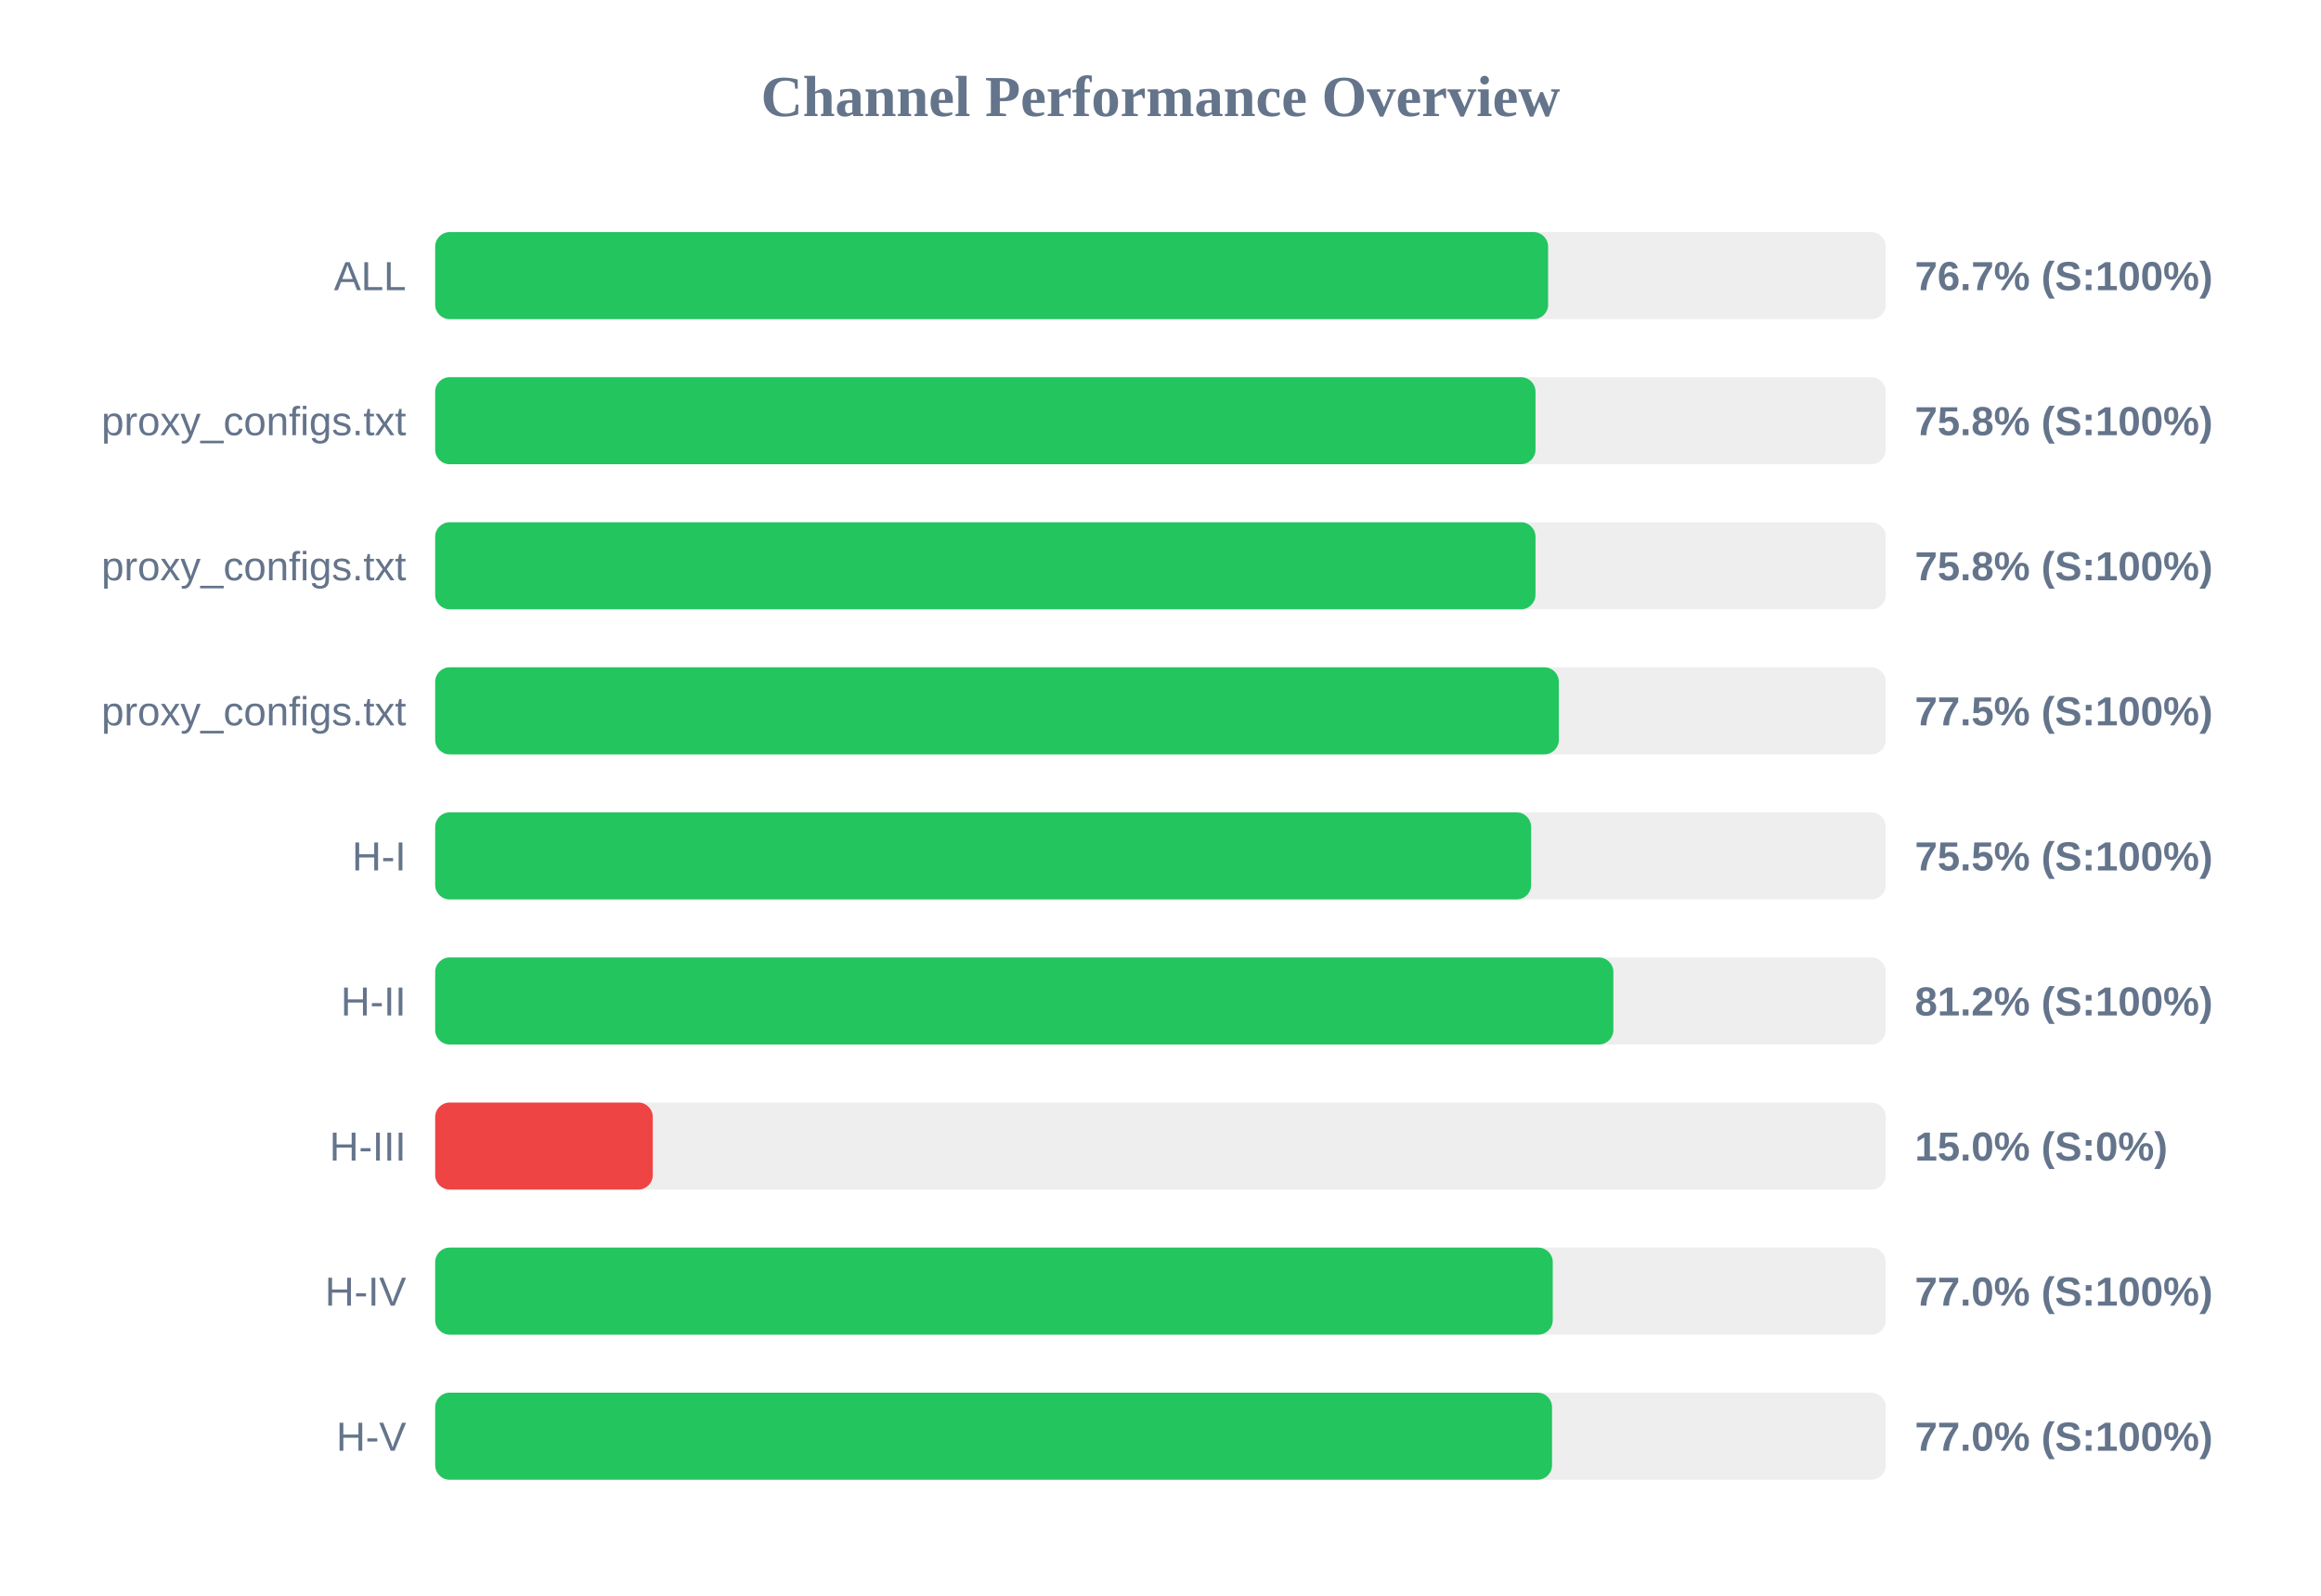
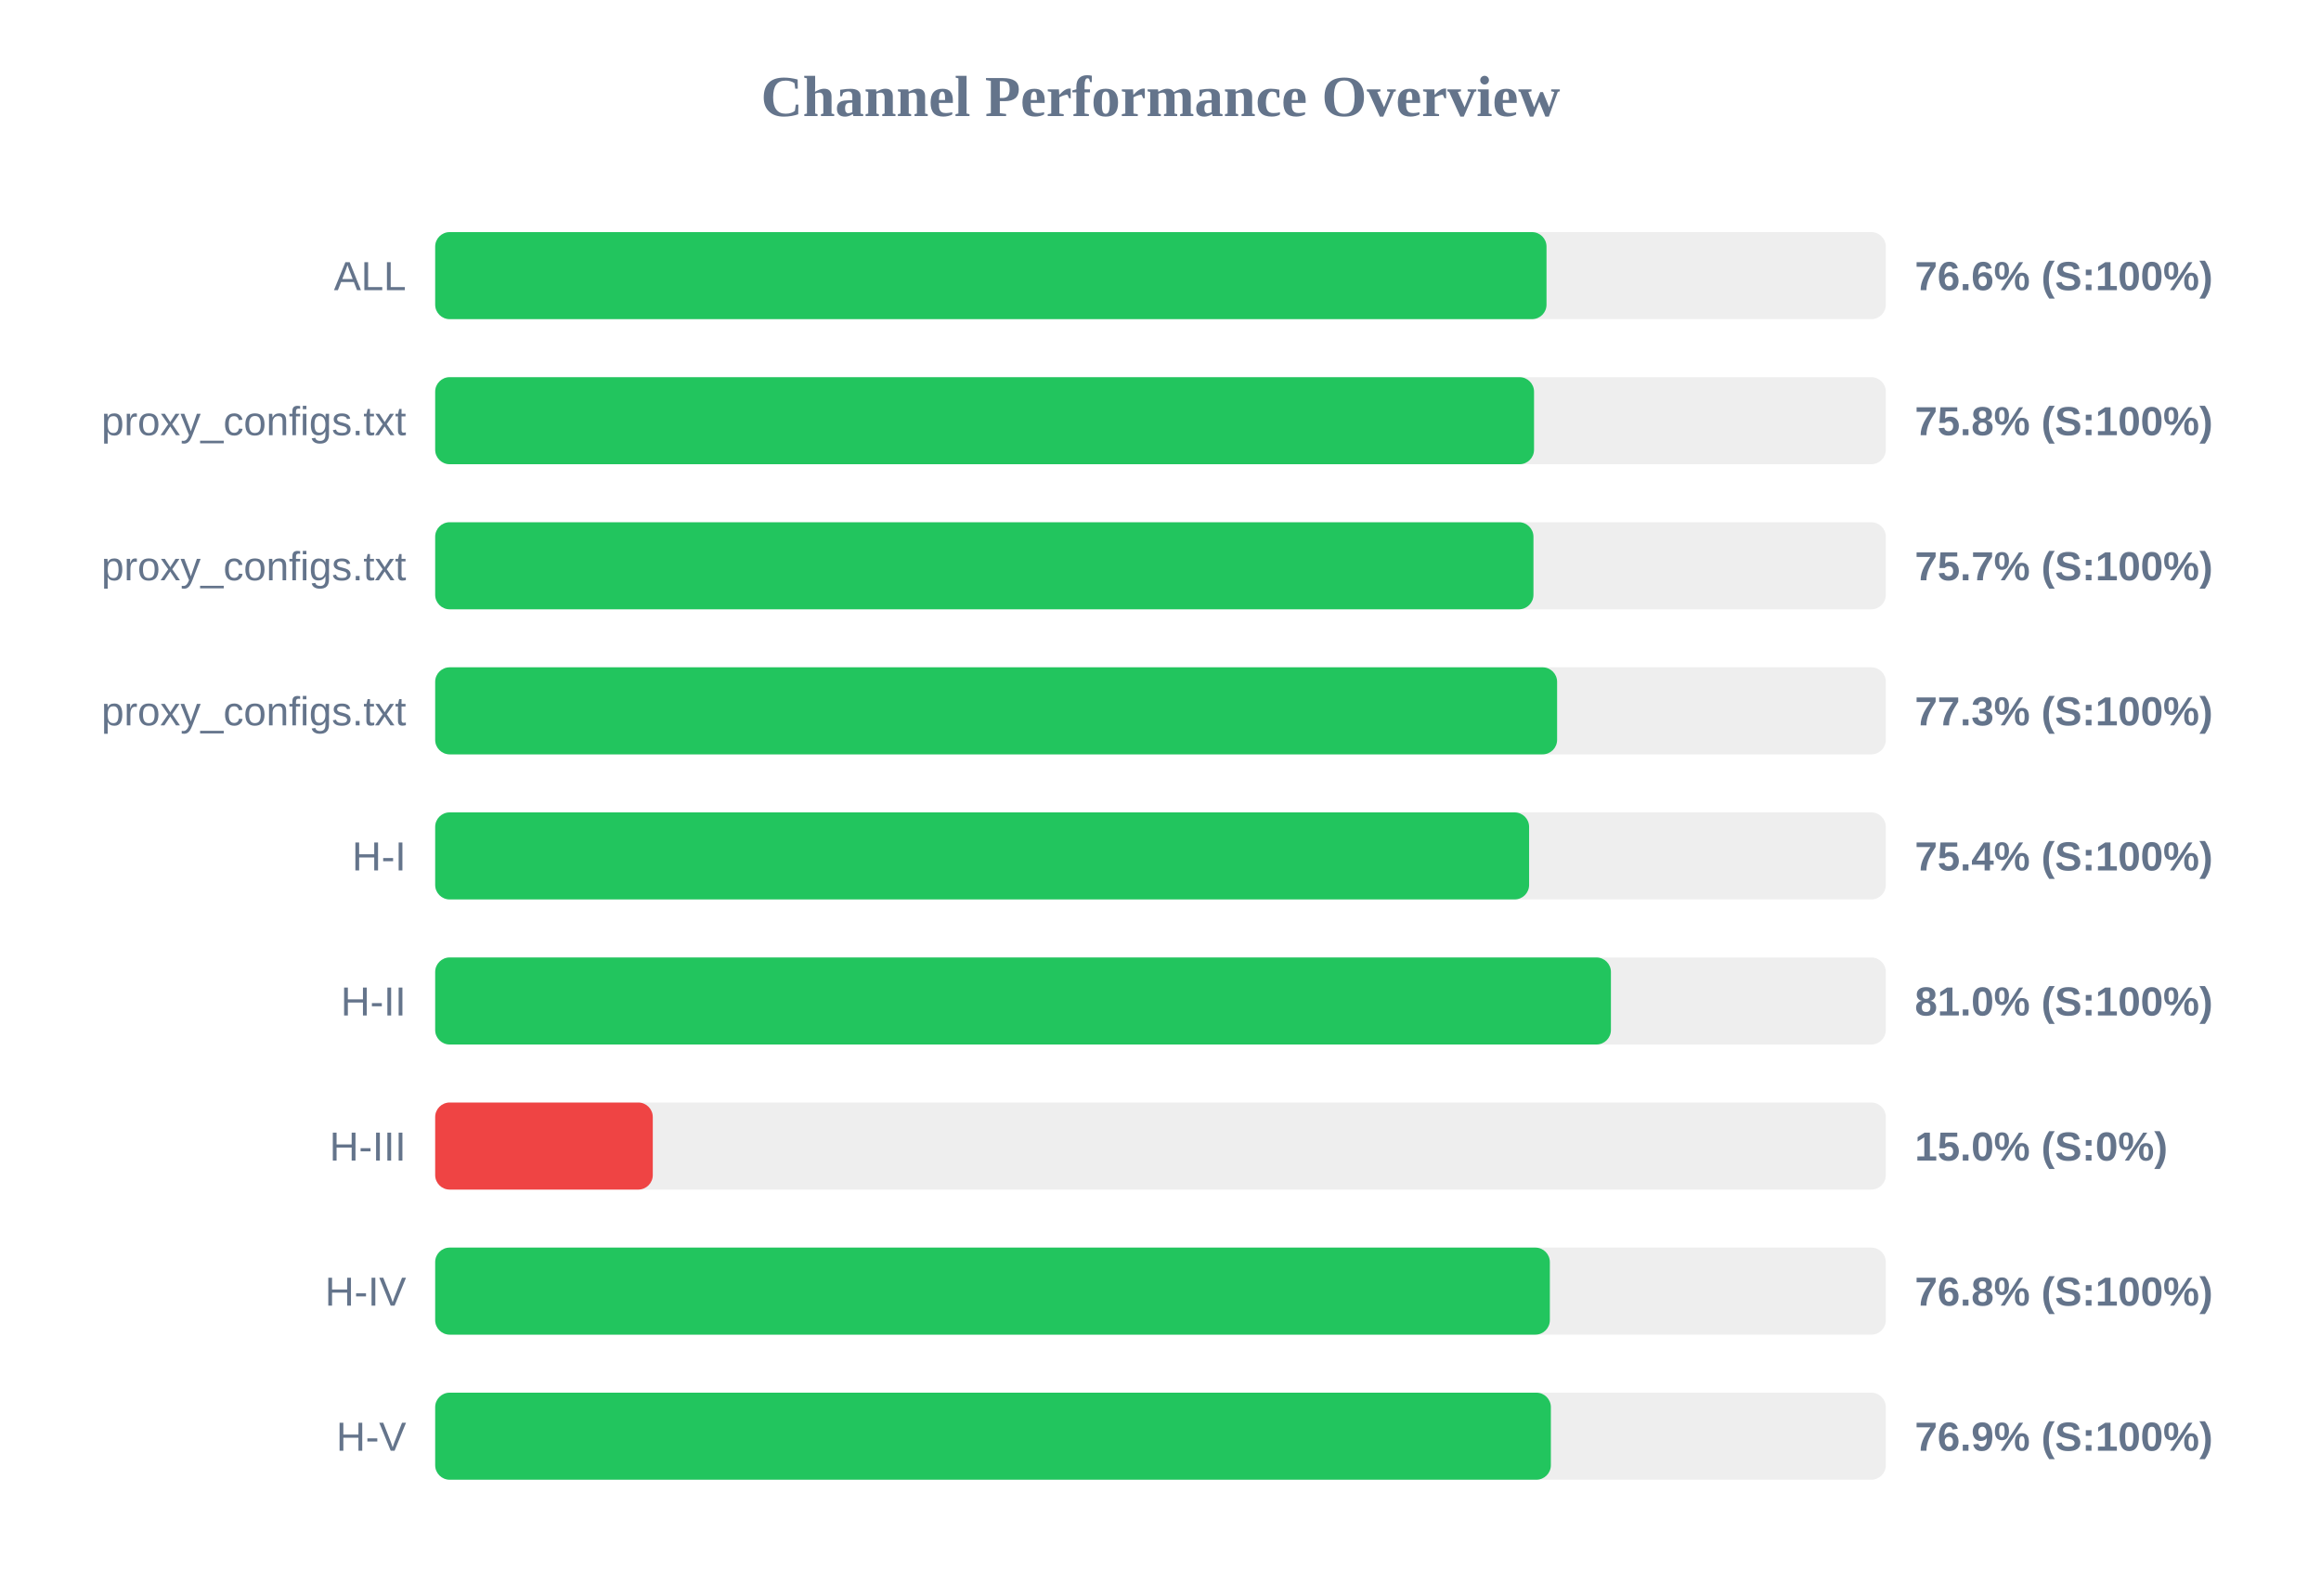
<svg xmlns="http://www.w3.org/2000/svg" width="800" height="550" version="1.1">
  <style>
        .row { font: 14px Arial; fill: #64748b; }
        .score { font: bold 14px Arial; fill: #64748b; }
    </style>
  <text x="400" y="40" text-anchor="middle" font-size="20px" font-weight="bold" fill="#64748b">Channel Performance Overview</text>
  <rect x="150" y="80" width="500" height="30" fill="#eee" rx="5" />
-   <rect x="150" y="80" width="383.6" height="30" fill="#22c55e" rx="5" />
+   <rect x="150" y="80" width="383.05" height="30" fill="#22c55e" rx="5" />
  <text x="140" y="100" text-anchor="end" class="row">ALL</text>
-   <text x="660" y="100" text-anchor="start" class="score">76.7% (S:100%)</text>
+   <text x="660" y="100" text-anchor="start" class="score">76.6% (S:100%)</text>
  <rect x="150" y="130" width="500" height="30" fill="#eee" rx="5" />
-   <rect x="150" y="130" width="379.25" height="30" fill="#22c55e" rx="5" />
+   <rect x="150" y="130" width="378.75" height="30" fill="#22c55e" rx="5" />
  <text x="140" y="150" text-anchor="end" class="row">proxy_configs.txt</text>
  <text x="660" y="150" text-anchor="start" class="score">75.8% (S:100%)</text>
  <rect x="150" y="180" width="500" height="30" fill="#eee" rx="5" />
-   <rect x="150" y="180" width="379.25" height="30" fill="#22c55e" rx="5" />
+   <rect x="150" y="180" width="378.55" height="30" fill="#22c55e" rx="5" />
  <text x="140" y="200" text-anchor="end" class="row">proxy_configs.txt</text>
-   <text x="660" y="200" text-anchor="start" class="score">75.8% (S:100%)</text>
+   <text x="660" y="200" text-anchor="start" class="score">75.7% (S:100%)</text>
  <rect x="150" y="230" width="500" height="30" fill="#eee" rx="5" />
-   <rect x="150" y="230" width="387.3" height="30" fill="#22c55e" rx="5" />
+   <rect x="150" y="230" width="386.7" height="30" fill="#22c55e" rx="5" />
  <text x="140" y="250" text-anchor="end" class="row">proxy_configs.txt</text>
-   <text x="660" y="250" text-anchor="start" class="score">77.5% (S:100%)</text>
+   <text x="660" y="250" text-anchor="start" class="score">77.3% (S:100%)</text>
  <rect x="150" y="280" width="500" height="30" fill="#eee" rx="5" />
-   <rect x="150" y="280" width="377.75" height="30" fill="#22c55e" rx="5" />
+   <rect x="150" y="280" width="377.05" height="30" fill="#22c55e" rx="5" />
  <text x="140" y="300" text-anchor="end" class="row">H-I</text>
-   <text x="660" y="300" text-anchor="start" class="score">75.5% (S:100%)</text>
+   <text x="660" y="300" text-anchor="start" class="score">75.4% (S:100%)</text>
  <rect x="150" y="330" width="500" height="30" fill="#eee" rx="5" />
-   <rect x="150" y="330" width="406.1" height="30" fill="#22c55e" rx="5" />
+   <rect x="150" y="330" width="405.25" height="30" fill="#22c55e" rx="5" />
  <text x="140" y="350" text-anchor="end" class="row">H-II</text>
-   <text x="660" y="350" text-anchor="start" class="score">81.2% (S:100%)</text>
+   <text x="660" y="350" text-anchor="start" class="score">81.0% (S:100%)</text>
  <rect x="150" y="380" width="500" height="30" fill="#eee" rx="5" />
  <rect x="150" y="380" width="75.0" height="30" fill="#ef4444" rx="5" />
  <text x="140" y="400" text-anchor="end" class="row">H-III</text>
  <text x="660" y="400" text-anchor="start" class="score">15.0% (S:0%)</text>
  <rect x="150" y="430" width="500" height="30" fill="#eee" rx="5" />
-   <rect x="150" y="430" width="385.2" height="30" fill="#22c55e" rx="5" />
+   <rect x="150" y="430" width="384.2" height="30" fill="#22c55e" rx="5" />
  <text x="140" y="450" text-anchor="end" class="row">H-IV</text>
-   <text x="660" y="450" text-anchor="start" class="score">77.0% (S:100%)</text>
+   <text x="660" y="450" text-anchor="start" class="score">76.8% (S:100%)</text>
  <rect x="150" y="480" width="500" height="30" fill="#eee" rx="5" />
-   <rect x="150" y="480" width="384.95" height="30" fill="#22c55e" rx="5" />
+   <rect x="150" y="480" width="384.55" height="30" fill="#22c55e" rx="5" />
  <text x="140" y="500" text-anchor="end" class="row">H-V</text>
-   <text x="660" y="500" text-anchor="start" class="score">77.0% (S:100%)</text>
+   <text x="660" y="500" text-anchor="start" class="score">76.9% (S:100%)</text>
</svg>
